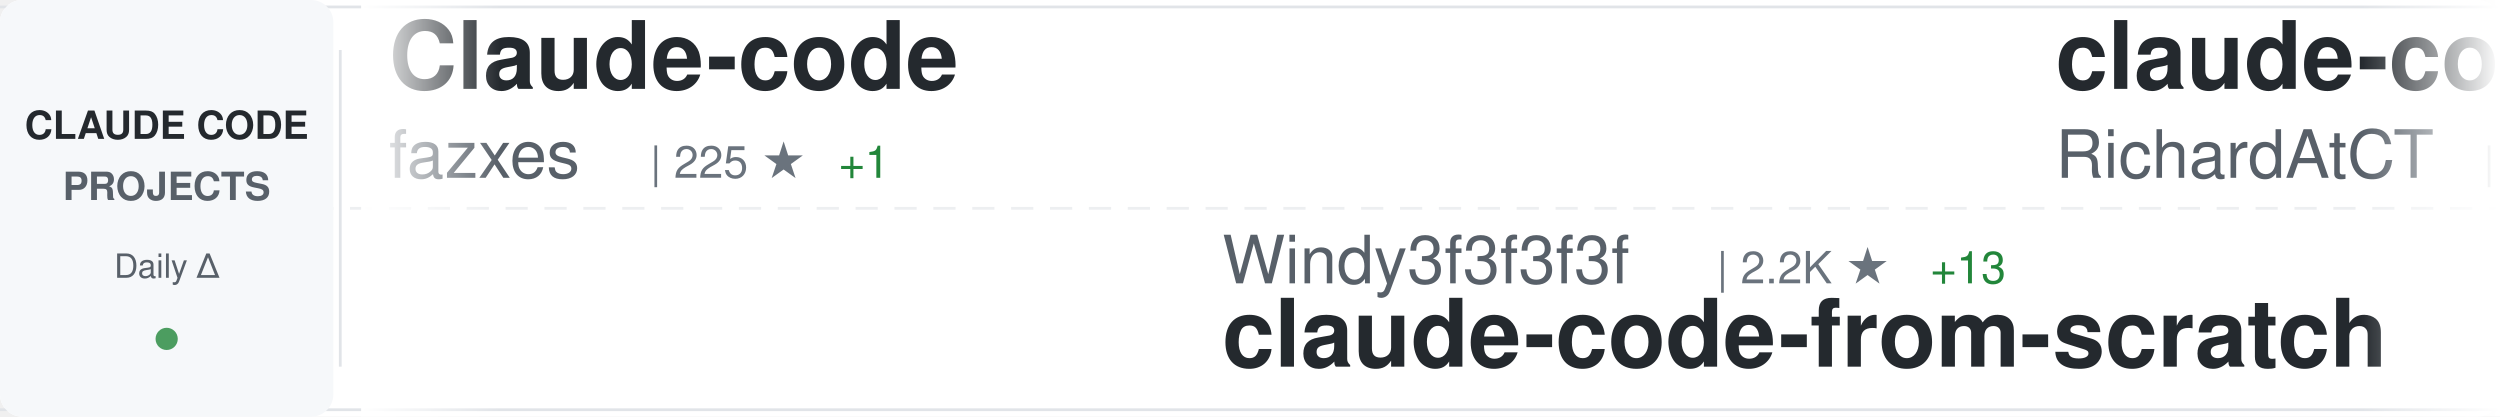
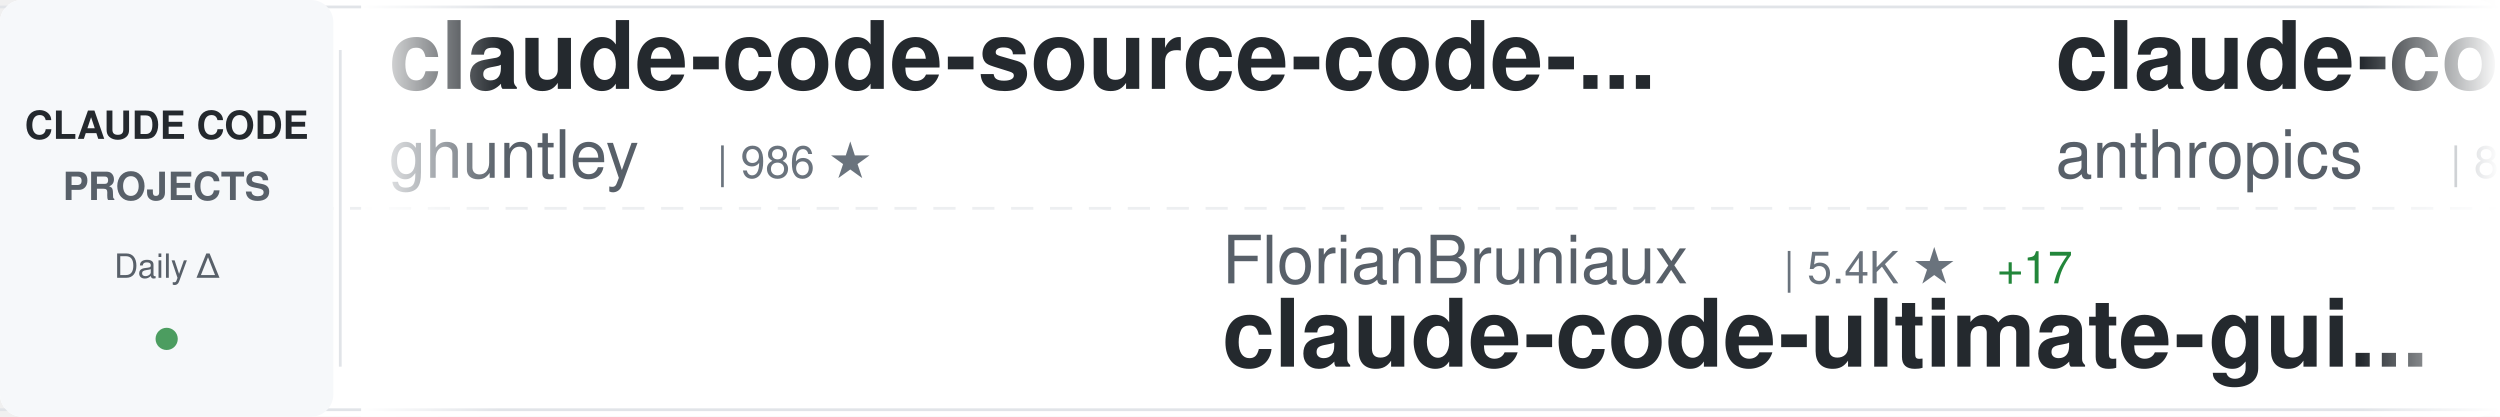
<svg xmlns="http://www.w3.org/2000/svg" width="900" height="150">
  <defs>
    <linearGradient id="awesomeLeftFade" x1="0%" y1="0%" x2="100%" y2="0%">
      <stop offset="0%" style="stop-color:#ffffff;stop-opacity:1" />
      <stop offset="100%" style="stop-color:#ffffff;stop-opacity:0" />
    </linearGradient>
    <linearGradient id="awesomeRightFade" x1="0%" y1="0%" x2="100%" y2="0%">
      <stop offset="0%" style="stop-color:#ffffff;stop-opacity:0" />
      <stop offset="100%" style="stop-color:#ffffff;stop-opacity:1" />
    </linearGradient>
  </defs>
  <rect width="900" height="150" fill="#ffffff" rx="8" />
  <rect x="0" y="2" width="900" height="1" fill="#e1e4e8" />
  <rect x="0" y="147" width="900" height="1" fill="#e1e4e8" />
  <line x1="0" y1="75" x2="900" y2="75" stroke="#e1e4e8" stroke-width="1" stroke-dasharray="8 6" opacity="0.6" />
  <rect x="0" y="0" width="120" height="150" fill="#f6f8fa" rx="8" />
  <text x="60" y="50" font-family="-apple-system, BlinkMacSystemFont, 'Segoe UI', Helvetica, Arial, sans-serif" font-size="14" font-weight="600" fill="#24292e" text-anchor="middle">CLAUDE CODE</text>
  <text x="60" y="72" font-family="-apple-system, BlinkMacSystemFont, 'Segoe UI', Helvetica, Arial, sans-serif" font-size="14" font-weight="600" fill="#586069" text-anchor="middle">PROJECTS</text>
  <text x="60" y="100" font-family="-apple-system, BlinkMacSystemFont, 'Segoe UI', Helvetica, Arial, sans-serif" font-size="12" font-weight="500" fill="#586069" text-anchor="middle">Daily Δ</text>
  <circle cx="60" cy="122" r="4" fill="#22863a" opacity="0.8" />
  <rect x="122" y="18" width="1" height="114" fill="#e1e4e8" />
  <clipPath id="awesomeTickerClip">
    <rect x="130" y="0" width="770" height="150" />
  </clipPath>
  <g clip-path="url(#awesomeTickerClip)">
    <g id="awesomeTickerItems">
      <animateTransform attributeName="transform" attributeType="XML" type="translate" from="0 0" to="-3000 0" dur="54s" repeatCount="indefinite" />
      <g transform="translate(0, 0)">
-         <text x="140" y="32" font-family="-apple-system, BlinkMacSystemFont, 'Segoe UI', Helvetica, Arial, sans-serif" font-size="34" font-weight="600" fill="#24292e">Claude-code</text>
-         <text x="140" y="64" font-family="-apple-system, BlinkMacSystemFont, 'Segoe UI', Helvetica, Arial, sans-serif" font-size="24" font-weight="400" fill="#586069">fazxes</text>
-         <text x="234" y="64" font-family="-apple-system, BlinkMacSystemFont, 'Segoe UI', Helvetica, Arial, sans-serif" font-size="16" font-weight="500" fill="#6a737d">| 225 ★</text>
-         <text x="302" y="64" font-family="-apple-system, BlinkMacSystemFont, 'Segoe UI', Helvetica, Arial, sans-serif" font-size="16" font-weight="500" fill="#22863a"> +1</text>
+         <text x="140" y="32" font-family="-apple-system, BlinkMacSystemFont, 'Segoe UI', Helvetica, Arial, sans-serif" font-size="34" font-weight="600" fill="#24292e">claude-code-source-code-...</text>
+         <text x="140" y="64" font-family="-apple-system, BlinkMacSystemFont, 'Segoe UI', Helvetica, Arial, sans-serif" font-size="24" font-weight="400" fill="#586069">ghuntley</text>
+         <text x="258" y="64" font-family="-apple-system, BlinkMacSystemFont, 'Segoe UI', Helvetica, Arial, sans-serif" font-size="16" font-weight="500" fill="#6a737d">| 986 ★</text>
      </g>
      <g transform="translate(300, 0)">
-         <text x="140" y="102" font-family="-apple-system, BlinkMacSystemFont, 'Segoe UI', Helvetica, Arial, sans-serif" font-size="24" font-weight="400" fill="#586069">Windy3f3f3f3f</text>
-         <text x="318" y="102" font-family="-apple-system, BlinkMacSystemFont, 'Segoe UI', Helvetica, Arial, sans-serif" font-size="16" font-weight="500" fill="#6a737d">| 2.2K ★</text>
-         <text x="395" y="102" font-family="-apple-system, BlinkMacSystemFont, 'Segoe UI', Helvetica, Arial, sans-serif" font-size="16" font-weight="500" fill="#22863a"> +13</text>
-         <text x="140" y="132" font-family="-apple-system, BlinkMacSystemFont, 'Segoe UI', Helvetica, Arial, sans-serif" font-size="34" font-weight="600" fill="#24292e">claude-code-from-scratch</text>
+         <text x="140" y="102" font-family="-apple-system, BlinkMacSystemFont, 'Segoe UI', Helvetica, Arial, sans-serif" font-size="24" font-weight="400" fill="#586069">FlorianBruniaux</text>
+         <text x="342" y="102" font-family="-apple-system, BlinkMacSystemFont, 'Segoe UI', Helvetica, Arial, sans-serif" font-size="16" font-weight="500" fill="#6a737d">| 5.4K ★</text>
+         <text x="419" y="102" font-family="-apple-system, BlinkMacSystemFont, 'Segoe UI', Helvetica, Arial, sans-serif" font-size="16" font-weight="500" fill="#22863a"> +17</text>
+         <text x="140" y="132" font-family="-apple-system, BlinkMacSystemFont, 'Segoe UI', Helvetica, Arial, sans-serif" font-size="34" font-weight="600" fill="#24292e">claude-code-ultimate-gui...</text>
      </g>
      <g transform="translate(600, 0)">
-         <text x="140" y="32" font-family="-apple-system, BlinkMacSystemFont, 'Segoe UI', Helvetica, Arial, sans-serif" font-size="34" font-weight="600" fill="#24292e">claude-code-telegram</text>
-         <text x="140" y="64" font-family="-apple-system, BlinkMacSystemFont, 'Segoe UI', Helvetica, Arial, sans-serif" font-size="24" font-weight="400" fill="#586069">RichardAtCT</text>
-         <text x="294" y="64" font-family="-apple-system, BlinkMacSystemFont, 'Segoe UI', Helvetica, Arial, sans-serif" font-size="16" font-weight="500" fill="#6a737d">| 2.7K ★</text>
-         <text x="371" y="64" font-family="-apple-system, BlinkMacSystemFont, 'Segoe UI', Helvetica, Arial, sans-serif" font-size="16" font-weight="500" fill="#22863a"> +2</text>
+         <text x="140" y="32" font-family="-apple-system, BlinkMacSystemFont, 'Segoe UI', Helvetica, Arial, sans-serif" font-size="34" font-weight="600" fill="#24292e">claude-code-action</text>
+         <text x="140" y="64" font-family="-apple-system, BlinkMacSystemFont, 'Segoe UI', Helvetica, Arial, sans-serif" font-size="24" font-weight="400" fill="#586069">anthropics</text>
+         <text x="282" y="64" font-family="-apple-system, BlinkMacSystemFont, 'Segoe UI', Helvetica, Arial, sans-serif" font-size="16" font-weight="500" fill="#6a737d">| 8.3K ★</text>
+         <text x="359" y="64" font-family="-apple-system, BlinkMacSystemFont, 'Segoe UI', Helvetica, Arial, sans-serif" font-size="16" font-weight="500" fill="#22863a"> +11</text>
      </g>
      <g transform="translate(900, 0)">
-         <text x="140" y="102" font-family="-apple-system, BlinkMacSystemFont, 'Segoe UI', Helvetica, Arial, sans-serif" font-size="24" font-weight="400" fill="#586069">xu-xiang</text>
-         <text x="258" y="102" font-family="-apple-system, BlinkMacSystemFont, 'Segoe UI', Helvetica, Arial, sans-serif" font-size="16" font-weight="500" fill="#6a737d">| 1.6K ★</text>
-         <text x="335" y="102" font-family="-apple-system, BlinkMacSystemFont, 'Segoe UI', Helvetica, Arial, sans-serif" font-size="16" font-weight="500" fill="#22863a"> +8</text>
-         <text x="140" y="132" font-family="-apple-system, BlinkMacSystemFont, 'Segoe UI', Helvetica, Arial, sans-serif" font-size="34" font-weight="600" fill="#24292e">everything-claude-code-z...</text>
+         <text x="140" y="102" font-family="-apple-system, BlinkMacSystemFont, 'Segoe UI', Helvetica, Arial, sans-serif" font-size="24" font-weight="400" fill="#586069">Maciek-roboblog</text>
+         <text x="342" y="102" font-family="-apple-system, BlinkMacSystemFont, 'Segoe UI', Helvetica, Arial, sans-serif" font-size="16" font-weight="500" fill="#6a737d">| 8.4K ★</text>
+         <text x="419" y="102" font-family="-apple-system, BlinkMacSystemFont, 'Segoe UI', Helvetica, Arial, sans-serif" font-size="16" font-weight="500" fill="#22863a"> +15</text>
+         <text x="140" y="132" font-family="-apple-system, BlinkMacSystemFont, 'Segoe UI', Helvetica, Arial, sans-serif" font-size="34" font-weight="600" fill="#24292e">Claude-Code-Usage-Monito...</text>
      </g>
      <g transform="translate(1200, 0)">
-         <text x="140" y="32" font-family="-apple-system, BlinkMacSystemFont, 'Segoe UI', Helvetica, Arial, sans-serif" font-size="34" font-weight="600" fill="#24292e">ClaudeCode</text>
-         <text x="140" y="64" font-family="-apple-system, BlinkMacSystemFont, 'Segoe UI', Helvetica, Arial, sans-serif" font-size="24" font-weight="400" fill="#586069">guanshan</text>
-         <text x="258" y="64" font-family="-apple-system, BlinkMacSystemFont, 'Segoe UI', Helvetica, Arial, sans-serif" font-size="16" font-weight="500" fill="#6a737d">| 61 ★</text>
+         <text x="140" y="32" font-family="-apple-system, BlinkMacSystemFont, 'Segoe UI', Helvetica, Arial, sans-serif" font-size="34" font-weight="600" fill="#24292e">claude-code-best-practic...</text>
+         <text x="140" y="64" font-family="-apple-system, BlinkMacSystemFont, 'Segoe UI', Helvetica, Arial, sans-serif" font-size="24" font-weight="400" fill="#586069">shanraisshan</text>
+         <text x="306" y="64" font-family="-apple-system, BlinkMacSystemFont, 'Segoe UI', Helvetica, Arial, sans-serif" font-size="16" font-weight="500" fill="#6a737d">| 62.3K ★</text>
+         <text x="392" y="64" font-family="-apple-system, BlinkMacSystemFont, 'Segoe UI', Helvetica, Arial, sans-serif" font-size="16" font-weight="500" fill="#22863a"> +93</text>
      </g>
      <g transform="translate(1500, 0)">
-         <text x="140" y="102" font-family="-apple-system, BlinkMacSystemFont, 'Segoe UI', Helvetica, Arial, sans-serif" font-size="24" font-weight="400" fill="#586069">affaan-m</text>
-         <text x="258" y="102" font-family="-apple-system, BlinkMacSystemFont, 'Segoe UI', Helvetica, Arial, sans-serif" font-size="16" font-weight="500" fill="#6a737d">| 227.4K ★</text>
-         <text x="353" y="102" font-family="-apple-system, BlinkMacSystemFont, 'Segoe UI', Helvetica, Arial, sans-serif" font-size="16" font-weight="500" fill="#22863a"> +406</text>
-         <text x="140" y="132" font-family="-apple-system, BlinkMacSystemFont, 'Segoe UI', Helvetica, Arial, sans-serif" font-size="34" font-weight="600" fill="#24292e">ECC</text>
+         <text x="140" y="102" font-family="-apple-system, BlinkMacSystemFont, 'Segoe UI', Helvetica, Arial, sans-serif" font-size="24" font-weight="400" fill="#586069">AICoderTudou</text>
+         <text x="306" y="102" font-family="-apple-system, BlinkMacSystemFont, 'Segoe UI', Helvetica, Arial, sans-serif" font-size="16" font-weight="500" fill="#6a737d">| 498 ★</text>
+         <text x="140" y="132" font-family="-apple-system, BlinkMacSystemFont, 'Segoe UI', Helvetica, Arial, sans-serif" font-size="34" font-weight="600" fill="#24292e">claude-code-tudou</text>
      </g>
      <g transform="translate(1800, 0)">
-         <text x="140" y="32" font-family="-apple-system, BlinkMacSystemFont, 'Segoe UI', Helvetica, Arial, sans-serif" font-size="34" font-weight="600" fill="#24292e">claude-code-from-source</text>
-         <text x="140" y="64" font-family="-apple-system, BlinkMacSystemFont, 'Segoe UI', Helvetica, Arial, sans-serif" font-size="24" font-weight="400" fill="#586069">alejandrobalderas</text>
-         <text x="366" y="64" font-family="-apple-system, BlinkMacSystemFont, 'Segoe UI', Helvetica, Arial, sans-serif" font-size="16" font-weight="500" fill="#6a737d">| 2.5K ★</text>
-         <text x="443" y="64" font-family="-apple-system, BlinkMacSystemFont, 'Segoe UI', Helvetica, Arial, sans-serif" font-size="16" font-weight="500" fill="#22863a"> +53</text>
+         <text x="140" y="32" font-family="-apple-system, BlinkMacSystemFont, 'Segoe UI', Helvetica, Arial, sans-serif" font-size="34" font-weight="600" fill="#24292e">arcads-claude-code</text>
+         <text x="140" y="64" font-family="-apple-system, BlinkMacSystemFont, 'Segoe UI', Helvetica, Arial, sans-serif" font-size="24" font-weight="400" fill="#586069">krusemediallc</text>
+         <text x="318" y="64" font-family="-apple-system, BlinkMacSystemFont, 'Segoe UI', Helvetica, Arial, sans-serif" font-size="16" font-weight="500" fill="#6a737d">| 986 ★</text>
+         <text x="386" y="64" font-family="-apple-system, BlinkMacSystemFont, 'Segoe UI', Helvetica, Arial, sans-serif" font-size="16" font-weight="500" fill="#22863a"> +6</text>
      </g>
      <g transform="translate(2100, 0)">
-         <text x="140" y="102" font-family="-apple-system, BlinkMacSystemFont, 'Segoe UI', Helvetica, Arial, sans-serif" font-size="24" font-weight="400" fill="#586069">nicedreamzapp</text>
-         <text x="318" y="102" font-family="-apple-system, BlinkMacSystemFont, 'Segoe UI', Helvetica, Arial, sans-serif" font-size="16" font-weight="500" fill="#6a737d">| 2.9K ★</text>
-         <text x="395" y="102" font-family="-apple-system, BlinkMacSystemFont, 'Segoe UI', Helvetica, Arial, sans-serif" font-size="16" font-weight="500" fill="#22863a"> +6</text>
-         <text x="140" y="132" font-family="-apple-system, BlinkMacSystemFont, 'Segoe UI', Helvetica, Arial, sans-serif" font-size="34" font-weight="600" fill="#24292e">claude-code-local</text>
+         <text x="140" y="102" font-family="-apple-system, BlinkMacSystemFont, 'Segoe UI', Helvetica, Arial, sans-serif" font-size="24" font-weight="400" fill="#586069">VILA-Lab</text>
+         <text x="258" y="102" font-family="-apple-system, BlinkMacSystemFont, 'Segoe UI', Helvetica, Arial, sans-serif" font-size="16" font-weight="500" fill="#6a737d">| 1.8K ★</text>
+         <text x="335" y="102" font-family="-apple-system, BlinkMacSystemFont, 'Segoe UI', Helvetica, Arial, sans-serif" font-size="16" font-weight="500" fill="#22863a"> +5</text>
+         <text x="140" y="132" font-family="-apple-system, BlinkMacSystemFont, 'Segoe UI', Helvetica, Arial, sans-serif" font-size="34" font-weight="600" fill="#24292e">Dive-into-Claude-Code</text>
      </g>
      <g transform="translate(2400, 0)">
-         <text x="140" y="32" font-family="-apple-system, BlinkMacSystemFont, 'Segoe UI', Helvetica, Arial, sans-serif" font-size="34" font-weight="600" fill="#24292e">claude-code-tudou</text>
-         <text x="140" y="64" font-family="-apple-system, BlinkMacSystemFont, 'Segoe UI', Helvetica, Arial, sans-serif" font-size="24" font-weight="400" fill="#586069">AICoderTudou</text>
-         <text x="306" y="64" font-family="-apple-system, BlinkMacSystemFont, 'Segoe UI', Helvetica, Arial, sans-serif" font-size="16" font-weight="500" fill="#6a737d">| 498 ★</text>
+         <text x="140" y="32" font-family="-apple-system, BlinkMacSystemFont, 'Segoe UI', Helvetica, Arial, sans-serif" font-size="34" font-weight="600" fill="#24292e">claude-code-workflows</text>
+         <text x="140" y="64" font-family="-apple-system, BlinkMacSystemFont, 'Segoe UI', Helvetica, Arial, sans-serif" font-size="24" font-weight="400" fill="#586069">OneRedOak</text>
+         <text x="270" y="64" font-family="-apple-system, BlinkMacSystemFont, 'Segoe UI', Helvetica, Arial, sans-serif" font-size="16" font-weight="500" fill="#6a737d">| 3.9K ★</text>
+         <text x="347" y="64" font-family="-apple-system, BlinkMacSystemFont, 'Segoe UI', Helvetica, Arial, sans-serif" font-size="16" font-weight="500" fill="#22863a"> +2</text>
      </g>
      <g transform="translate(2700, 0)">
-         <text x="140" y="102" font-family="-apple-system, BlinkMacSystemFont, 'Segoe UI', Helvetica, Arial, sans-serif" font-size="24" font-weight="400" fill="#586069">sugyan</text>
-         <text x="234" y="102" font-family="-apple-system, BlinkMacSystemFont, 'Segoe UI', Helvetica, Arial, sans-serif" font-size="16" font-weight="500" fill="#6a737d">| 1.1K ★</text>
-         <text x="311" y="102" font-family="-apple-system, BlinkMacSystemFont, 'Segoe UI', Helvetica, Arial, sans-serif" font-size="16" font-weight="500" fill="#22863a"> +1</text>
-         <text x="140" y="132" font-family="-apple-system, BlinkMacSystemFont, 'Segoe UI', Helvetica, Arial, sans-serif" font-size="34" font-weight="600" fill="#24292e">claude-code-webui</text>
+         <text x="140" y="102" font-family="-apple-system, BlinkMacSystemFont, 'Segoe UI', Helvetica, Arial, sans-serif" font-size="24" font-weight="400" fill="#586069">repowise-dev</text>
+         <text x="306" y="102" font-family="-apple-system, BlinkMacSystemFont, 'Segoe UI', Helvetica, Arial, sans-serif" font-size="16" font-weight="500" fill="#6a737d">| 1.1K ★</text>
+         <text x="383" y="102" font-family="-apple-system, BlinkMacSystemFont, 'Segoe UI', Helvetica, Arial, sans-serif" font-size="16" font-weight="500" fill="#22863a"> +1</text>
+         <text x="140" y="132" font-family="-apple-system, BlinkMacSystemFont, 'Segoe UI', Helvetica, Arial, sans-serif" font-size="34" font-weight="600" fill="#24292e">claude-code-prompts</text>
      </g>
      <g transform="translate(3000, 0)">
-         <text x="140" y="32" font-family="-apple-system, BlinkMacSystemFont, 'Segoe UI', Helvetica, Arial, sans-serif" font-size="34" font-weight="600" fill="#24292e">Claude-code</text>
-         <text x="140" y="64" font-family="-apple-system, BlinkMacSystemFont, 'Segoe UI', Helvetica, Arial, sans-serif" font-size="24" font-weight="400" fill="#586069">fazxes</text>
-         <text x="234" y="64" font-family="-apple-system, BlinkMacSystemFont, 'Segoe UI', Helvetica, Arial, sans-serif" font-size="16" font-weight="500" fill="#6a737d">| 225 ★</text>
-         <text x="302" y="64" font-family="-apple-system, BlinkMacSystemFont, 'Segoe UI', Helvetica, Arial, sans-serif" font-size="16" font-weight="500" fill="#22863a"> +1</text>
+         <text x="140" y="32" font-family="-apple-system, BlinkMacSystemFont, 'Segoe UI', Helvetica, Arial, sans-serif" font-size="34" font-weight="600" fill="#24292e">claude-code-source-code-...</text>
+         <text x="140" y="64" font-family="-apple-system, BlinkMacSystemFont, 'Segoe UI', Helvetica, Arial, sans-serif" font-size="24" font-weight="400" fill="#586069">ghuntley</text>
+         <text x="258" y="64" font-family="-apple-system, BlinkMacSystemFont, 'Segoe UI', Helvetica, Arial, sans-serif" font-size="16" font-weight="500" fill="#6a737d">| 986 ★</text>
      </g>
      <g transform="translate(3300, 0)">
-         <text x="140" y="102" font-family="-apple-system, BlinkMacSystemFont, 'Segoe UI', Helvetica, Arial, sans-serif" font-size="24" font-weight="400" fill="#586069">Windy3f3f3f3f</text>
-         <text x="318" y="102" font-family="-apple-system, BlinkMacSystemFont, 'Segoe UI', Helvetica, Arial, sans-serif" font-size="16" font-weight="500" fill="#6a737d">| 2.2K ★</text>
-         <text x="395" y="102" font-family="-apple-system, BlinkMacSystemFont, 'Segoe UI', Helvetica, Arial, sans-serif" font-size="16" font-weight="500" fill="#22863a"> +13</text>
-         <text x="140" y="132" font-family="-apple-system, BlinkMacSystemFont, 'Segoe UI', Helvetica, Arial, sans-serif" font-size="34" font-weight="600" fill="#24292e">claude-code-from-scratch</text>
+         <text x="140" y="102" font-family="-apple-system, BlinkMacSystemFont, 'Segoe UI', Helvetica, Arial, sans-serif" font-size="24" font-weight="400" fill="#586069">FlorianBruniaux</text>
+         <text x="342" y="102" font-family="-apple-system, BlinkMacSystemFont, 'Segoe UI', Helvetica, Arial, sans-serif" font-size="16" font-weight="500" fill="#6a737d">| 5.4K ★</text>
+         <text x="419" y="102" font-family="-apple-system, BlinkMacSystemFont, 'Segoe UI', Helvetica, Arial, sans-serif" font-size="16" font-weight="500" fill="#22863a"> +17</text>
+         <text x="140" y="132" font-family="-apple-system, BlinkMacSystemFont, 'Segoe UI', Helvetica, Arial, sans-serif" font-size="34" font-weight="600" fill="#24292e">claude-code-ultimate-gui...</text>
      </g>
      <g transform="translate(3600, 0)">
-         <text x="140" y="32" font-family="-apple-system, BlinkMacSystemFont, 'Segoe UI', Helvetica, Arial, sans-serif" font-size="34" font-weight="600" fill="#24292e">claude-code-telegram</text>
-         <text x="140" y="64" font-family="-apple-system, BlinkMacSystemFont, 'Segoe UI', Helvetica, Arial, sans-serif" font-size="24" font-weight="400" fill="#586069">RichardAtCT</text>
-         <text x="294" y="64" font-family="-apple-system, BlinkMacSystemFont, 'Segoe UI', Helvetica, Arial, sans-serif" font-size="16" font-weight="500" fill="#6a737d">| 2.7K ★</text>
-         <text x="371" y="64" font-family="-apple-system, BlinkMacSystemFont, 'Segoe UI', Helvetica, Arial, sans-serif" font-size="16" font-weight="500" fill="#22863a"> +2</text>
+         <text x="140" y="32" font-family="-apple-system, BlinkMacSystemFont, 'Segoe UI', Helvetica, Arial, sans-serif" font-size="34" font-weight="600" fill="#24292e">claude-code-action</text>
+         <text x="140" y="64" font-family="-apple-system, BlinkMacSystemFont, 'Segoe UI', Helvetica, Arial, sans-serif" font-size="24" font-weight="400" fill="#586069">anthropics</text>
+         <text x="282" y="64" font-family="-apple-system, BlinkMacSystemFont, 'Segoe UI', Helvetica, Arial, sans-serif" font-size="16" font-weight="500" fill="#6a737d">| 8.3K ★</text>
+         <text x="359" y="64" font-family="-apple-system, BlinkMacSystemFont, 'Segoe UI', Helvetica, Arial, sans-serif" font-size="16" font-weight="500" fill="#22863a"> +11</text>
      </g>
      <g transform="translate(3900, 0)">
-         <text x="140" y="102" font-family="-apple-system, BlinkMacSystemFont, 'Segoe UI', Helvetica, Arial, sans-serif" font-size="24" font-weight="400" fill="#586069">xu-xiang</text>
-         <text x="258" y="102" font-family="-apple-system, BlinkMacSystemFont, 'Segoe UI', Helvetica, Arial, sans-serif" font-size="16" font-weight="500" fill="#6a737d">| 1.6K ★</text>
-         <text x="335" y="102" font-family="-apple-system, BlinkMacSystemFont, 'Segoe UI', Helvetica, Arial, sans-serif" font-size="16" font-weight="500" fill="#22863a"> +8</text>
-         <text x="140" y="132" font-family="-apple-system, BlinkMacSystemFont, 'Segoe UI', Helvetica, Arial, sans-serif" font-size="34" font-weight="600" fill="#24292e">everything-claude-code-z...</text>
+         <text x="140" y="102" font-family="-apple-system, BlinkMacSystemFont, 'Segoe UI', Helvetica, Arial, sans-serif" font-size="24" font-weight="400" fill="#586069">Maciek-roboblog</text>
+         <text x="342" y="102" font-family="-apple-system, BlinkMacSystemFont, 'Segoe UI', Helvetica, Arial, sans-serif" font-size="16" font-weight="500" fill="#6a737d">| 8.4K ★</text>
+         <text x="419" y="102" font-family="-apple-system, BlinkMacSystemFont, 'Segoe UI', Helvetica, Arial, sans-serif" font-size="16" font-weight="500" fill="#22863a"> +15</text>
+         <text x="140" y="132" font-family="-apple-system, BlinkMacSystemFont, 'Segoe UI', Helvetica, Arial, sans-serif" font-size="34" font-weight="600" fill="#24292e">Claude-Code-Usage-Monito...</text>
      </g>
    </g>
  </g>
  <rect x="130" y="0" width="50" height="150" fill="url(#awesomeLeftFade)" />
  <rect x="850" y="0" width="50" height="150" fill="url(#awesomeRightFade)" />
</svg>
